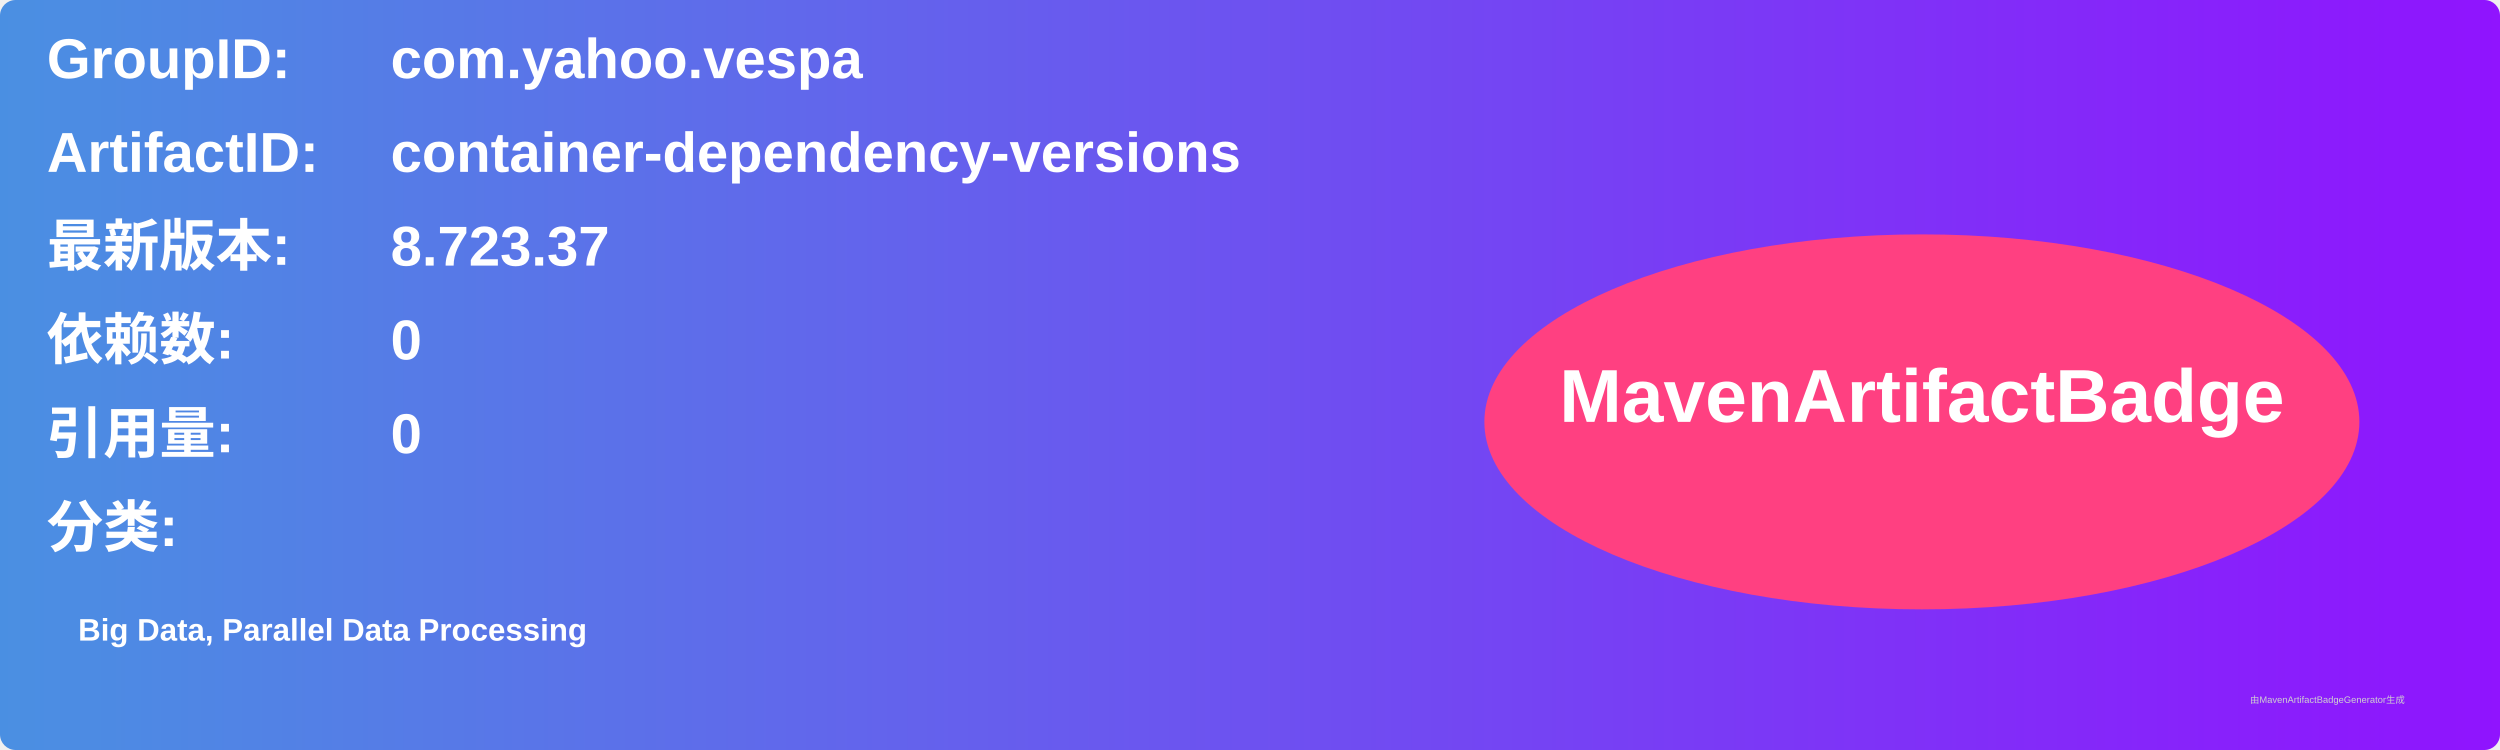
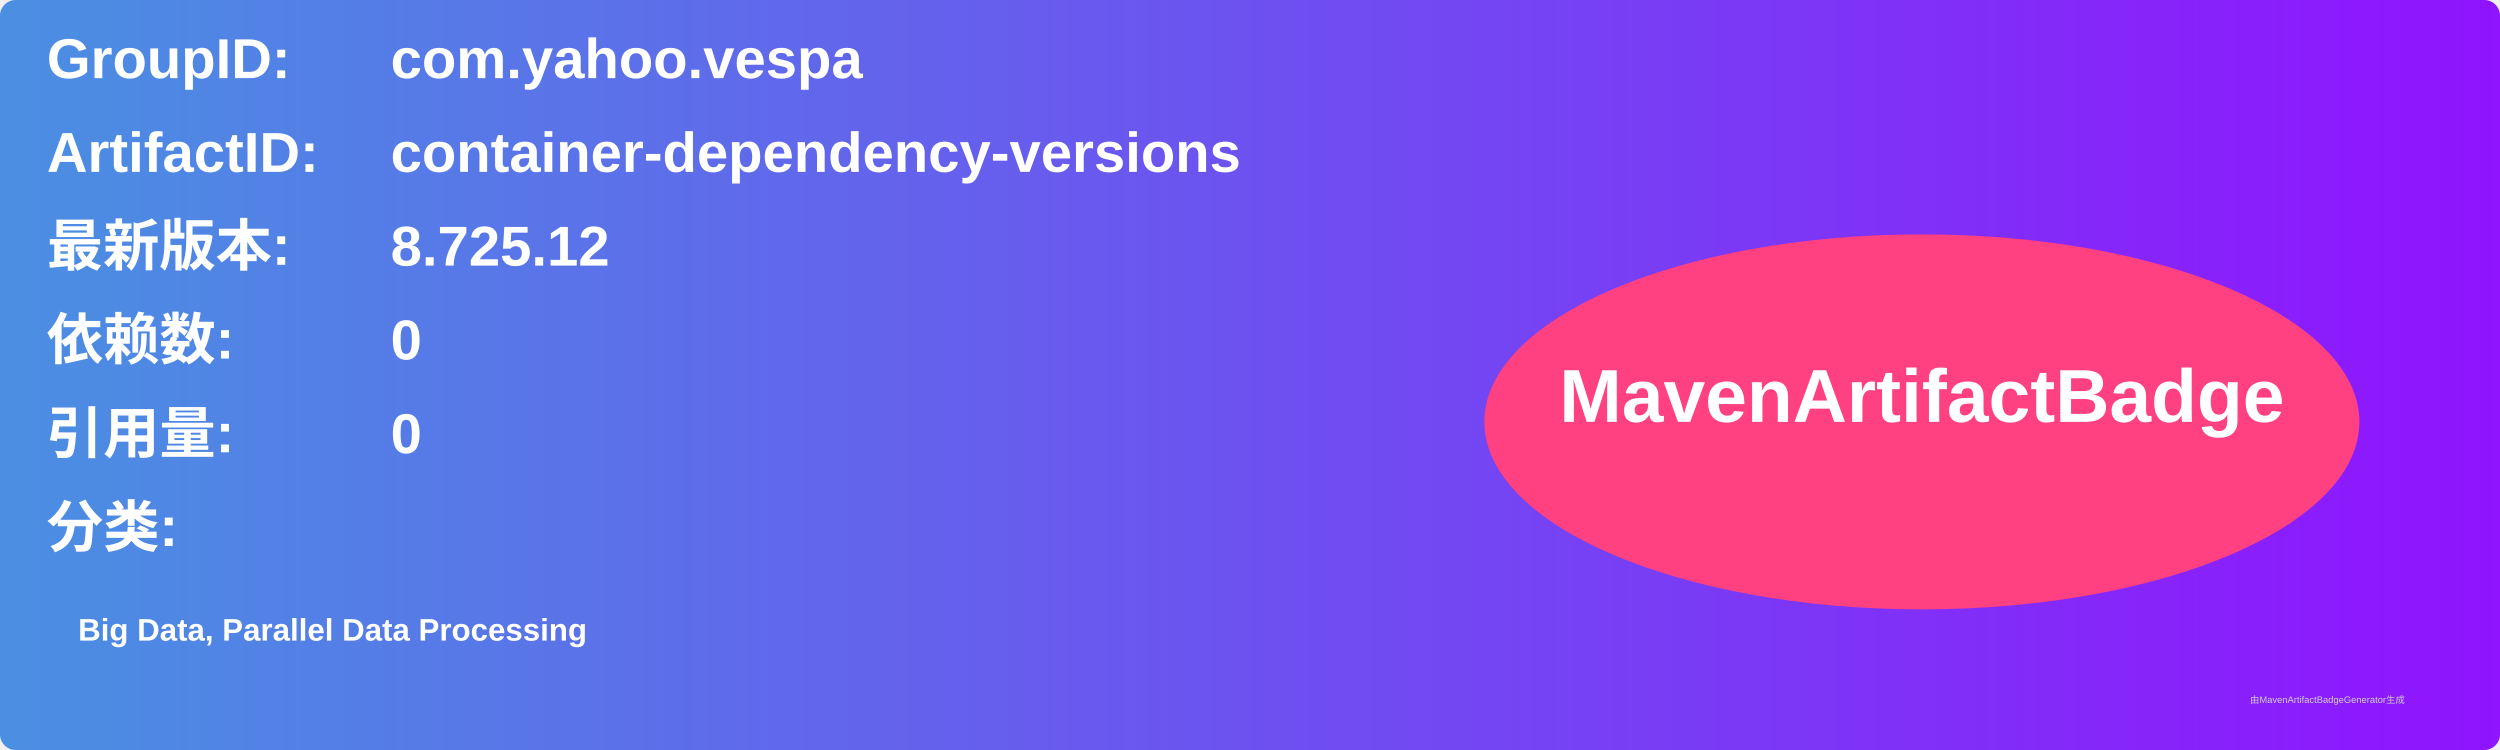
<svg xmlns="http://www.w3.org/2000/svg" width="800" height="240" viewBox="0 0 800 240">
  <linearGradient id="grad" x1="0%" y1="0%" x2="100%" y2="0%">
    <stop offset="0%" stop-color="#4a90e2" />
    <stop offset="100%" stop-color="#9013fe" />
  </linearGradient>
  <rect width="100%" height="100%" rx="5" ry="5" fill="url(#grad)" />
  <g transform="translate(15, 15)">
    <text x="0" y="10" font-family="Arial" font-size="18" fill="white" font-weight="bold" width="260">GroupID:</text>
    <text x="110" y="10" font-family="Arial" font-size="18" fill="white" font-weight="bold" width="460">com.yahoo.vespa</text>
    <text x="0" y="40" font-family="Arial" font-size="18" fill="white" font-weight="bold" width="260">ArtifactID:</text>
    <text x="110" y="40" font-family="Arial" font-size="18" fill="white" font-weight="bold" width="460">container-dependency-versions</text>
    <text x="0" y="70" font-family="Arial" font-size="18" fill="white" font-weight="bold">最新版本:</text>
    <text x="110" y="70" font-family="Arial" font-size="18" fill="white" font-weight="bold">
-       <tspan font-weight="bold">8.723.37</tspan>
+       <tspan font-weight="bold">8.725.12</tspan>
    </text>
    <text x="0" y="100" font-family="Arial" font-size="18" fill="white" font-weight="bold">依赖数: </text>
    <text x="110" y="100" font-family="Arial" font-size="18" fill="white">
      <tspan font-weight="bold">0</tspan>
    </text>
    <text x="0" y="130" font-family="Arial" font-size="18" fill="white" font-weight="bold">引用量: </text>
    <text x="110" y="130" font-family="Arial" font-size="18" fill="white">
      <tspan font-weight="bold">0</tspan>
    </text>
    <text x="0" y="160" font-family="Arial" font-size="18" fill="white" font-weight="bold">分类:</text>
    <text x="10" y="190" font-family="Arial" font-size="10" fill="white">
      <tspan font-weight="bold">Big Data, Parallel Data Processing</tspan>
    </text>
    <ellipse cx="600" cy="120" rx="140" ry="60" fill="#ff4081" />
    <text x="600" y="120" text-anchor="middle" font-family="Arial" font-size="24" fill="white" font-weight="bold">MavenArtifactBadge</text>
  </g>
  <text x="720" y="225" font-family="Arial" font-size="3" fill="#d0d0d0">由MavenArtifactBadgeGenerator生成</text>
</svg>
